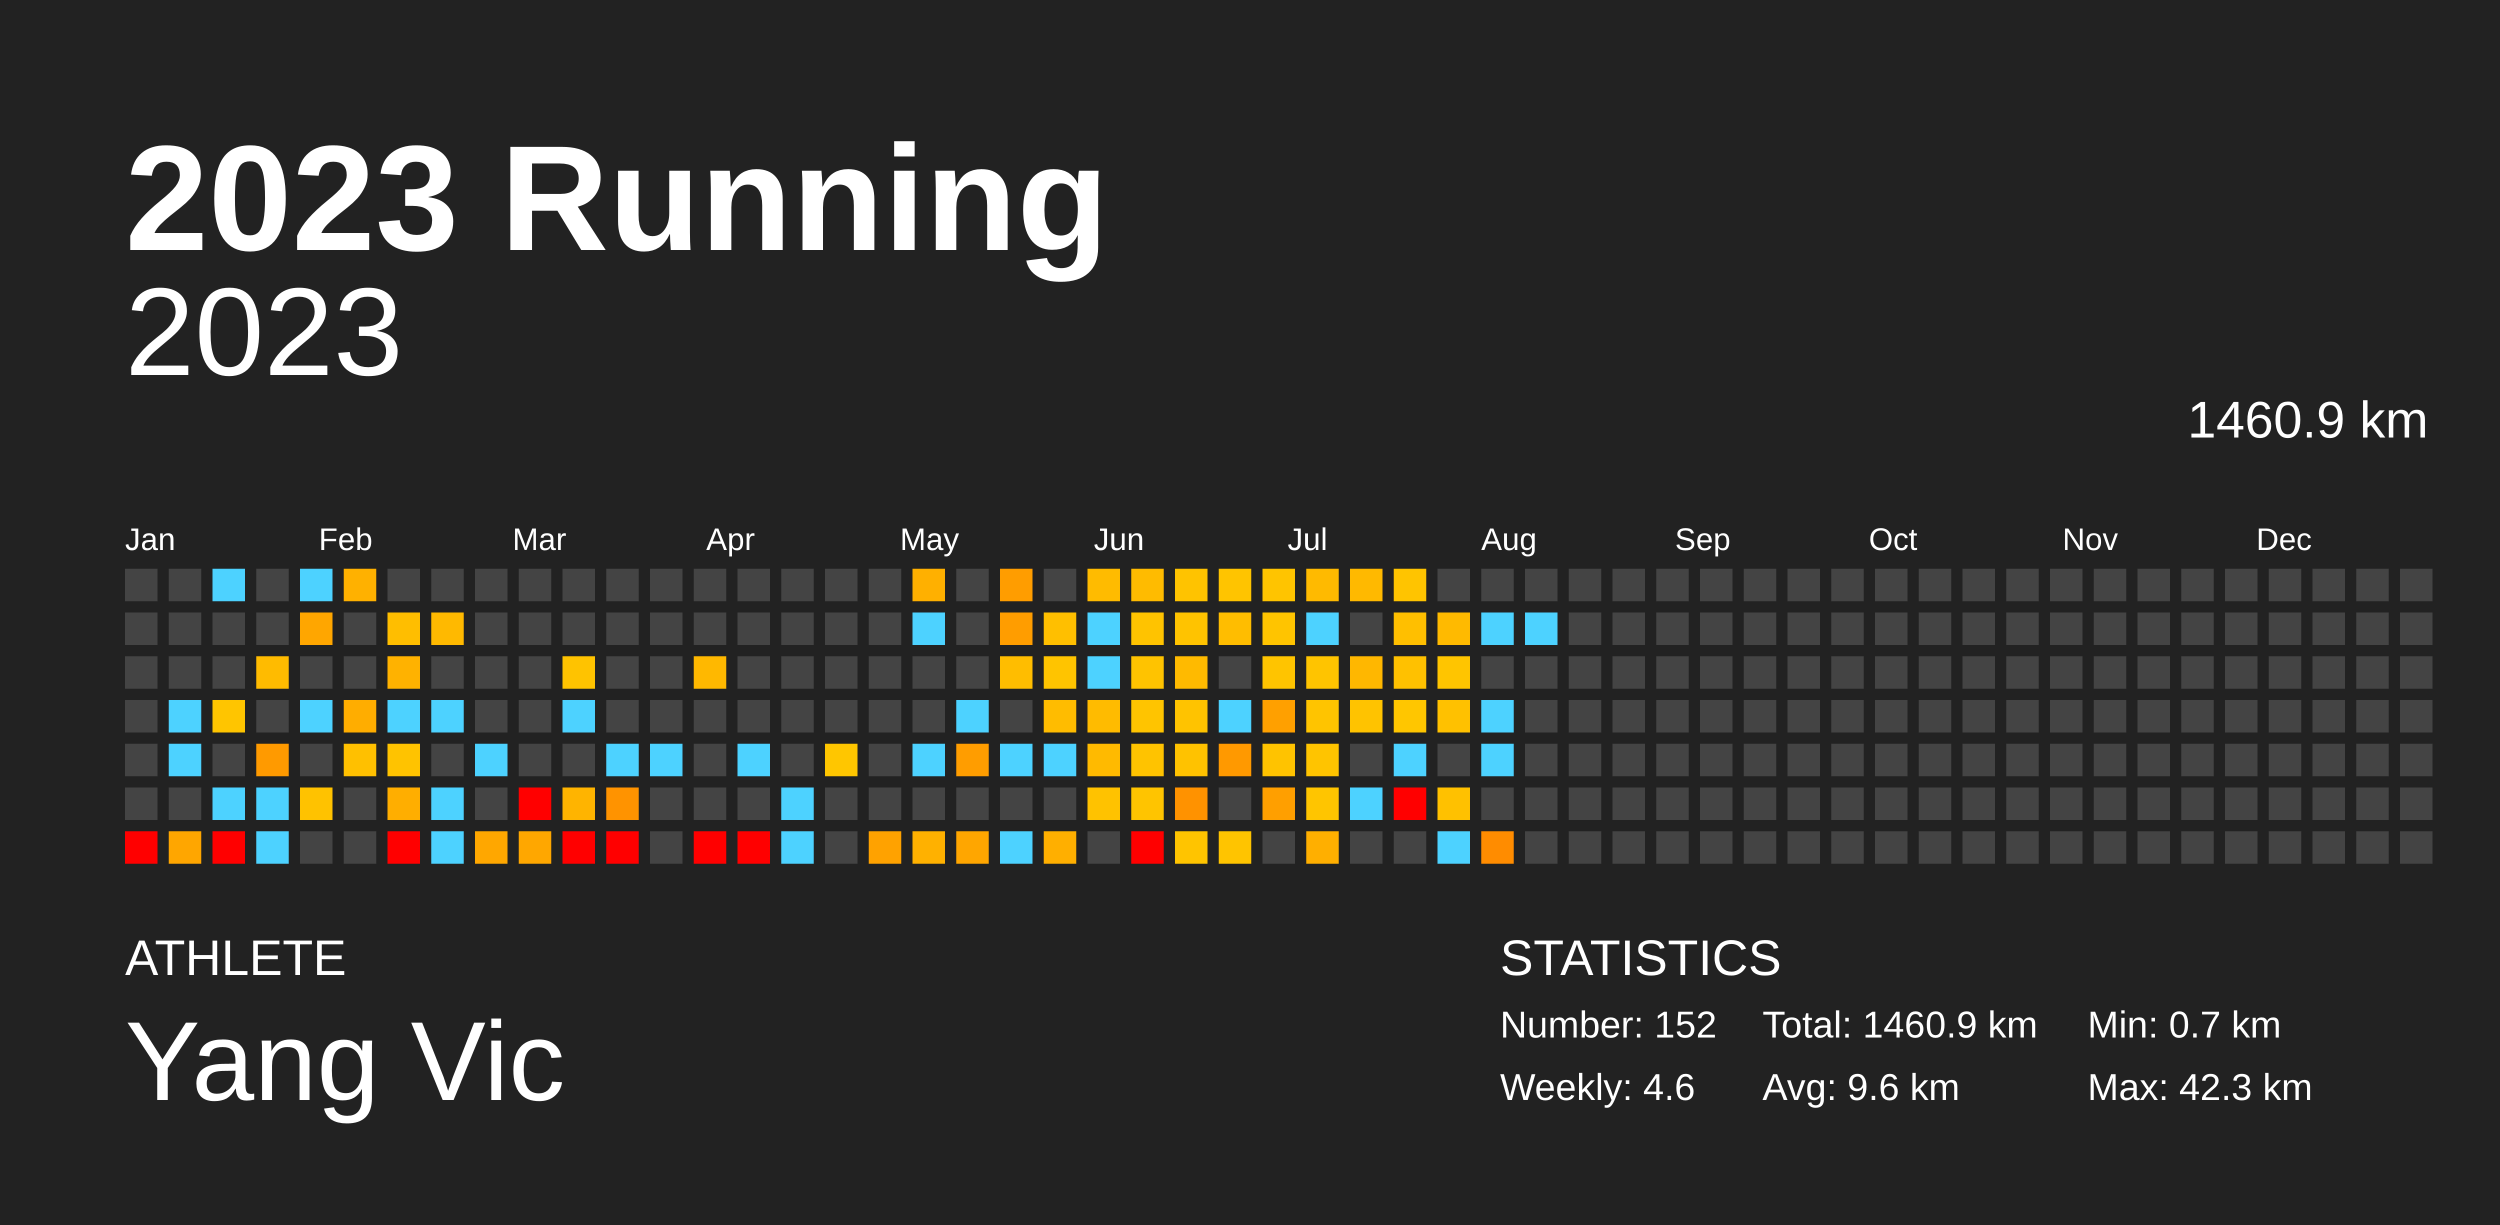
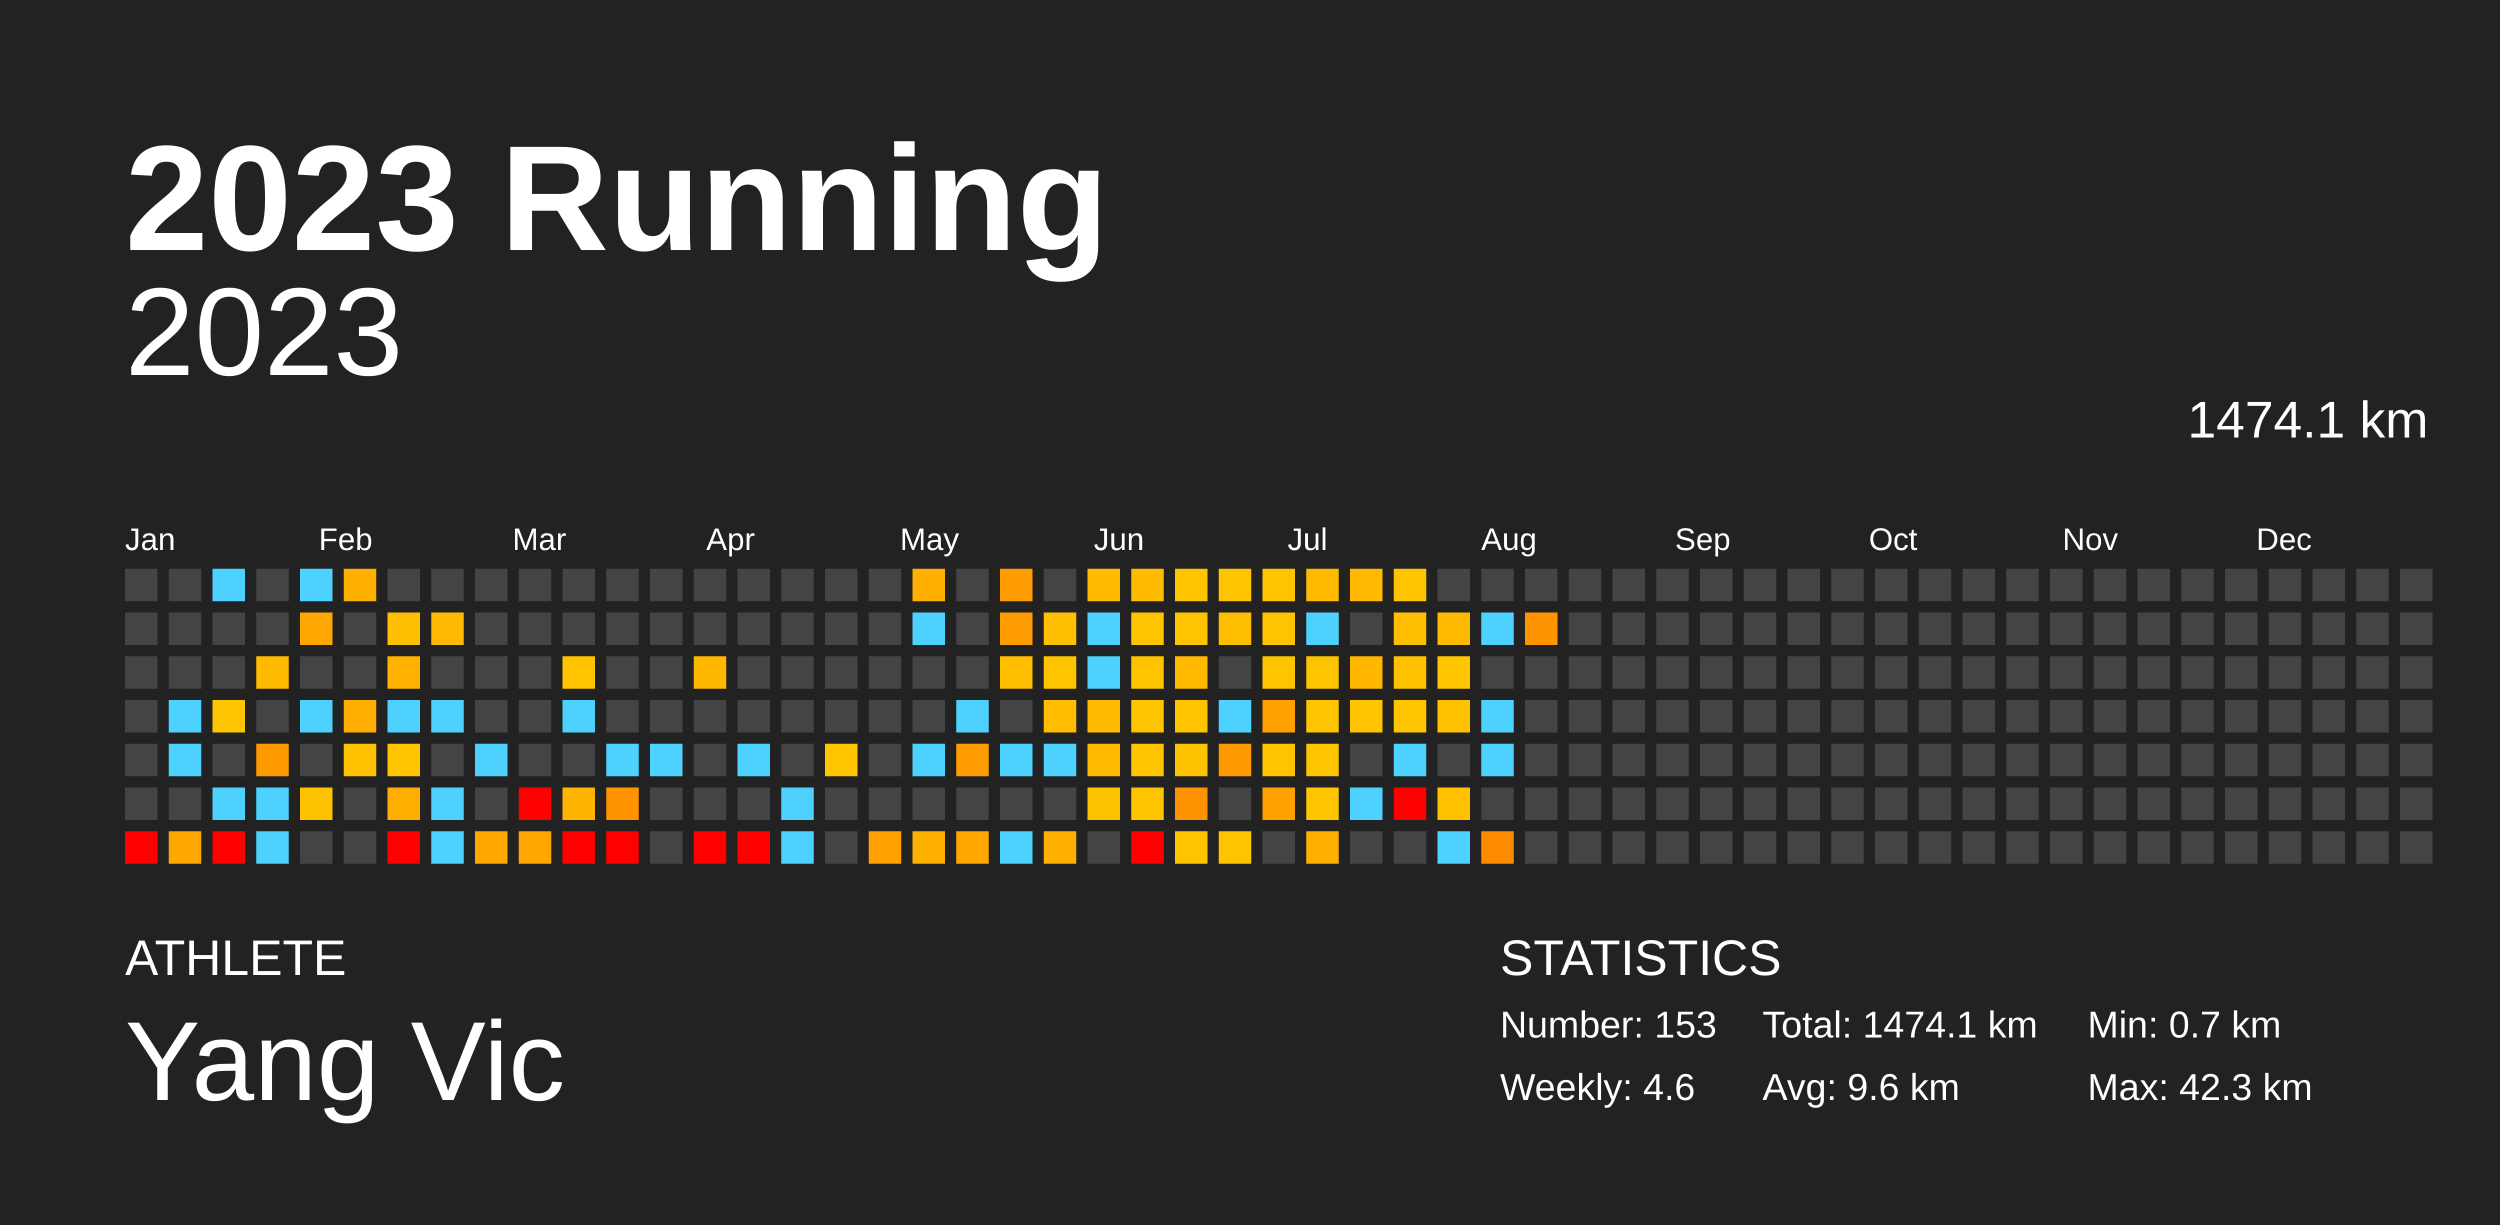
<svg xmlns="http://www.w3.org/2000/svg" baseProfile="full" height="98mm" version="1.1" viewBox="0,0,200,98" width="200mm">
  <defs />
  <rect fill="#222222" height="98" width="200" x="0" y="0" />
  <text fill="#FFFFFF" style="font-size:12px; font-family:Arial; font-weight:bold;" x="10" y="20">2023 Running</text>
  <text fill="#FFFFFF" style="font-size:4px; font-family:Arial" x="10" y="78">ATHLETE</text>
  <text fill="#FFFFFF" style="font-size:9px; font-family:Arial" x="10" y="88">Yang Vic</text>
  <text fill="#FFFFFF" style="font-size:4px; font-family:Arial" x="120" y="78">STATISTICS</text>
-   <text fill="#FFFFFF" style="font-size:3px; font-family:Arial" x="120" y="83">Number: 152</text>
+   <text fill="#FFFFFF" style="font-size:3px; font-family:Arial" x="120" y="83">Number: 153</text>
  <text fill="#FFFFFF" style="font-size:3px; font-family:Arial" x="120" y="88">Weekly: 4.6</text>
-   <text fill="#FFFFFF" style="font-size:3px; font-family:Arial" x="141" y="83">Total: 1460.9 km</text>
+   <text fill="#FFFFFF" style="font-size:3px; font-family:Arial" x="141" y="83">Total: 1474.1 km</text>
  <text fill="#FFFFFF" style="font-size:3px; font-family:Arial" x="141" y="88">Avg: 9.6 km</text>
  <text fill="#FFFFFF" style="font-size:3px; font-family:Arial" x="167" y="83">Min: 0.7 km</text>
  <text fill="#FFFFFF" style="font-size:3px; font-family:Arial" x="167" y="88">Max: 42.3 km</text>
  <text alignment-baseline="hanging" fill="#FFFFFF" style="font-size:10.0px; font-family:Arial;" x="10" y="30">2023</text>
-   <text alignment-baseline="hanging" fill="#FFFFFF" style="font-size:4.125px; font-family:Arial;" x="175" y="35">1460.9 km</text>
+   <text alignment-baseline="hanging" fill="#FFFFFF" style="font-size:4.125px; font-family:Arial;" x="175" y="35">1474.1 km</text>
  <text fill="#FFFFFF" style="font-size:2.5px; font-family:Arial" x="10.0" y="44">Jan</text>
  <text fill="#FFFFFF" style="font-size:2.5px; font-family:Arial" x="25.5" y="44">Feb</text>
  <text fill="#FFFFFF" style="font-size:2.5px; font-family:Arial" x="41.0" y="44">Mar</text>
  <text fill="#FFFFFF" style="font-size:2.5px; font-family:Arial" x="56.5" y="44">Apr</text>
  <text fill="#FFFFFF" style="font-size:2.5px; font-family:Arial" x="72.0" y="44">May</text>
  <text fill="#FFFFFF" style="font-size:2.5px; font-family:Arial" x="87.5" y="44">Jun</text>
  <text fill="#FFFFFF" style="font-size:2.5px; font-family:Arial" x="103.0" y="44">Jul</text>
  <text fill="#FFFFFF" style="font-size:2.5px; font-family:Arial" x="118.5" y="44">Aug</text>
  <text fill="#FFFFFF" style="font-size:2.5px; font-family:Arial" x="134.0" y="44">Sep</text>
  <text fill="#FFFFFF" style="font-size:2.5px; font-family:Arial" x="149.5" y="44">Oct</text>
  <text fill="#FFFFFF" style="font-size:2.5px; font-family:Arial" x="165.0" y="44">Nov</text>
  <text fill="#FFFFFF" style="font-size:2.5px; font-family:Arial" x="180.5" y="44">Dec</text>
  <rect fill="#444444" height="2.6" width="2.6" x="10.0" y="45.5" />
  <rect fill="#444444" height="2.6" width="2.6" x="10.0" y="49.0" />
  <rect fill="#444444" height="2.6" width="2.6" x="10.0" y="52.5" />
  <rect fill="#444444" height="2.6" width="2.6" x="10.0" y="56.0" />
  <rect fill="#444444" height="2.6" width="2.6" x="10.0" y="59.5" />
  <rect fill="#444444" height="2.6" width="2.6" x="10.0" y="63.0" />
  <rect fill="red" height="2.6" width="2.6" x="10.0" y="66.5" />
  <rect fill="#444444" height="2.6" width="2.6" x="13.5" y="45.5" />
  <rect fill="#444444" height="2.6" width="2.6" x="13.5" y="49.0" />
  <rect fill="#444444" height="2.6" width="2.6" x="13.5" y="52.5" />
  <rect fill="#4dd2ff" height="2.6" width="2.6" x="13.5" y="56.0" />
  <rect fill="#4dd2ff" height="2.6" width="2.6" x="13.5" y="59.5" />
  <rect fill="#444444" height="2.6" width="2.6" x="13.5" y="63.0" />
  <rect fill="#ffa600" height="2.6" width="2.6" x="13.5" y="66.5" />
  <rect fill="#4dd2ff" height="2.6" width="2.6" x="17.0" y="45.5" />
  <rect fill="#444444" height="2.6" width="2.6" x="17.0" y="49.0" />
  <rect fill="#444444" height="2.6" width="2.6" x="17.0" y="52.5" />
  <rect fill="#ffc500" height="2.6" width="2.6" x="17.0" y="56.0" />
  <rect fill="#444444" height="2.6" width="2.6" x="17.0" y="59.5" />
  <rect fill="#4dd2ff" height="2.6" width="2.6" x="17.0" y="63.0" />
  <rect fill="red" height="2.6" width="2.6" x="17.0" y="66.5" />
  <rect fill="#444444" height="2.6" width="2.6" x="20.5" y="45.5" />
  <rect fill="#444444" height="2.6" width="2.6" x="20.5" y="49.0" />
  <rect fill="#ffbb00" height="2.6" width="2.6" x="20.5" y="52.5" />
  <rect fill="#444444" height="2.6" width="2.6" x="20.5" y="56.0" />
  <rect fill="#ff9a00" height="2.6" width="2.6" x="20.5" y="59.5" />
  <rect fill="#4dd2ff" height="2.6" width="2.6" x="20.5" y="63.0" />
  <rect fill="#4dd2ff" height="2.6" width="2.6" x="20.5" y="66.5" />
  <rect fill="#4dd2ff" height="2.6" width="2.6" x="24.0" y="45.5" />
  <rect fill="#ffa600" height="2.6" width="2.6" x="24.0" y="49.0" />
  <rect fill="#444444" height="2.6" width="2.6" x="24.0" y="52.5" />
  <rect fill="#4dd2ff" height="2.6" width="2.6" x="24.0" y="56.0" />
  <rect fill="#444444" height="2.6" width="2.6" x="24.0" y="59.5" />
  <rect fill="#ffc200" height="2.6" width="2.6" x="24.0" y="63.0" />
  <rect fill="#444444" height="2.6" width="2.6" x="24.0" y="66.5" />
  <rect fill="#ffb100" height="2.6" width="2.6" x="27.5" y="45.5" />
  <rect fill="#444444" height="2.6" width="2.6" x="27.5" y="49.0" />
  <rect fill="#444444" height="2.6" width="2.6" x="27.5" y="52.5" />
  <rect fill="#ffad00" height="2.6" width="2.6" x="27.5" y="56.0" />
  <rect fill="#ffc000" height="2.6" width="2.6" x="27.5" y="59.5" />
  <rect fill="#444444" height="2.6" width="2.6" x="27.5" y="63.0" />
  <rect fill="#444444" height="2.6" width="2.6" x="27.5" y="66.5" />
  <rect fill="#444444" height="2.6" width="2.6" x="31.0" y="45.5" />
  <rect fill="#ffbe00" height="2.6" width="2.6" x="31.0" y="49.0" />
  <rect fill="#ffb200" height="2.6" width="2.6" x="31.0" y="52.5" />
  <rect fill="#4dd2ff" height="2.6" width="2.6" x="31.0" y="56.0" />
  <rect fill="#ffc300" height="2.6" width="2.6" x="31.0" y="59.5" />
  <rect fill="#ffae00" height="2.6" width="2.6" x="31.0" y="63.0" />
  <rect fill="red" height="2.6" width="2.6" x="31.0" y="66.5" />
  <rect fill="#444444" height="2.6" width="2.6" x="34.5" y="45.5" />
  <rect fill="#ffb900" height="2.6" width="2.6" x="34.5" y="49.0" />
  <rect fill="#444444" height="2.6" width="2.6" x="34.5" y="52.5" />
  <rect fill="#4dd2ff" height="2.6" width="2.6" x="34.5" y="56.0" />
  <rect fill="#444444" height="2.6" width="2.6" x="34.5" y="59.5" />
  <rect fill="#4dd2ff" height="2.6" width="2.6" x="34.5" y="63.0" />
  <rect fill="#4dd2ff" height="2.6" width="2.6" x="34.5" y="66.5" />
  <rect fill="#444444" height="2.6" width="2.6" x="38.0" y="45.5" />
  <rect fill="#444444" height="2.6" width="2.6" x="38.0" y="49.0" />
  <rect fill="#444444" height="2.6" width="2.6" x="38.0" y="52.5" />
  <rect fill="#444444" height="2.6" width="2.6" x="38.0" y="56.0" />
  <rect fill="#4dd2ff" height="2.6" width="2.6" x="38.0" y="59.5" />
  <rect fill="#444444" height="2.6" width="2.6" x="38.0" y="63.0" />
  <rect fill="#ffa700" height="2.6" width="2.6" x="38.0" y="66.5" />
  <rect fill="#444444" height="2.6" width="2.6" x="41.5" y="45.5" />
  <rect fill="#444444" height="2.6" width="2.6" x="41.5" y="49.0" />
  <rect fill="#444444" height="2.6" width="2.6" x="41.5" y="52.5" />
  <rect fill="#444444" height="2.6" width="2.6" x="41.5" y="56.0" />
  <rect fill="#444444" height="2.6" width="2.6" x="41.5" y="59.5" />
  <rect fill="red" height="2.6" width="2.6" x="41.5" y="63.0" />
  <rect fill="#ffa700" height="2.6" width="2.6" x="41.5" y="66.5" />
  <rect fill="#444444" height="2.6" width="2.6" x="45.0" y="45.5" />
  <rect fill="#444444" height="2.6" width="2.6" x="45.0" y="49.0" />
  <rect fill="#ffc300" height="2.6" width="2.6" x="45.0" y="52.5" />
  <rect fill="#4dd2ff" height="2.6" width="2.6" x="45.0" y="56.0" />
  <rect fill="#444444" height="2.6" width="2.6" x="45.0" y="59.5" />
  <rect fill="#ffb400" height="2.6" width="2.6" x="45.0" y="63.0" />
  <rect fill="red" height="2.6" width="2.6" x="45.0" y="66.5" />
  <rect fill="#444444" height="2.6" width="2.6" x="48.5" y="45.5" />
  <rect fill="#444444" height="2.6" width="2.6" x="48.5" y="49.0" />
  <rect fill="#444444" height="2.6" width="2.6" x="48.5" y="52.5" />
  <rect fill="#444444" height="2.6" width="2.6" x="48.5" y="56.0" />
  <rect fill="#4dd2ff" height="2.6" width="2.6" x="48.5" y="59.5" />
  <rect fill="#ff9300" height="2.6" width="2.6" x="48.5" y="63.0" />
  <rect fill="red" height="2.6" width="2.6" x="48.5" y="66.5" />
  <rect fill="#444444" height="2.6" width="2.6" x="52.0" y="45.5" />
  <rect fill="#444444" height="2.6" width="2.6" x="52.0" y="49.0" />
  <rect fill="#444444" height="2.6" width="2.6" x="52.0" y="52.5" />
  <rect fill="#444444" height="2.6" width="2.6" x="52.0" y="56.0" />
  <rect fill="#4dd2ff" height="2.6" width="2.6" x="52.0" y="59.5" />
  <rect fill="#444444" height="2.6" width="2.6" x="52.0" y="63.0" />
  <rect fill="#444444" height="2.6" width="2.6" x="52.0" y="66.5" />
  <rect fill="#444444" height="2.6" width="2.6" x="55.5" y="45.5" />
  <rect fill="#444444" height="2.6" width="2.6" x="55.5" y="49.0" />
  <rect fill="#ffb800" height="2.6" width="2.6" x="55.5" y="52.5" />
  <rect fill="#444444" height="2.6" width="2.6" x="55.5" y="56.0" />
  <rect fill="#444444" height="2.6" width="2.6" x="55.5" y="59.5" />
  <rect fill="#444444" height="2.6" width="2.6" x="55.5" y="63.0" />
  <rect fill="red" height="2.6" width="2.6" x="55.5" y="66.5" />
  <rect fill="#444444" height="2.6" width="2.6" x="59.0" y="45.5" />
  <rect fill="#444444" height="2.6" width="2.6" x="59.0" y="49.0" />
  <rect fill="#444444" height="2.6" width="2.6" x="59.0" y="52.5" />
  <rect fill="#444444" height="2.6" width="2.6" x="59.0" y="56.0" />
  <rect fill="#4dd2ff" height="2.6" width="2.6" x="59.0" y="59.5" />
  <rect fill="#444444" height="2.6" width="2.6" x="59.0" y="63.0" />
  <rect fill="red" height="2.6" width="2.6" x="59.0" y="66.5" />
  <rect fill="#444444" height="2.6" width="2.6" x="62.5" y="45.5" />
  <rect fill="#444444" height="2.6" width="2.6" x="62.5" y="49.0" />
  <rect fill="#444444" height="2.6" width="2.6" x="62.5" y="52.5" />
  <rect fill="#444444" height="2.6" width="2.6" x="62.5" y="56.0" />
  <rect fill="#444444" height="2.6" width="2.6" x="62.5" y="59.5" />
  <rect fill="#4dd2ff" height="2.6" width="2.6" x="62.5" y="63.0" />
  <rect fill="#4dd2ff" height="2.6" width="2.6" x="62.5" y="66.5" />
  <rect fill="#444444" height="2.6" width="2.6" x="66.0" y="45.5" />
  <rect fill="#444444" height="2.6" width="2.6" x="66.0" y="49.0" />
  <rect fill="#444444" height="2.6" width="2.6" x="66.0" y="52.5" />
  <rect fill="#444444" height="2.6" width="2.6" x="66.0" y="56.0" />
  <rect fill="#ffc600" height="2.6" width="2.6" x="66.0" y="59.5" />
  <rect fill="#444444" height="2.6" width="2.6" x="66.0" y="63.0" />
  <rect fill="#444444" height="2.6" width="2.6" x="66.0" y="66.5" />
  <rect fill="#444444" height="2.6" width="2.6" x="69.5" y="45.5" />
  <rect fill="#444444" height="2.6" width="2.6" x="69.5" y="49.0" />
  <rect fill="#444444" height="2.6" width="2.6" x="69.5" y="52.5" />
  <rect fill="#444444" height="2.6" width="2.6" x="69.5" y="56.0" />
  <rect fill="#444444" height="2.6" width="2.6" x="69.5" y="59.5" />
  <rect fill="#444444" height="2.6" width="2.6" x="69.5" y="63.0" />
  <rect fill="#ffa200" height="2.6" width="2.6" x="69.5" y="66.5" />
  <rect fill="#ffb000" height="2.6" width="2.6" x="73.0" y="45.5" />
  <rect fill="#4dd2ff" height="2.6" width="2.6" x="73.0" y="49.0" />
  <rect fill="#444444" height="2.6" width="2.6" x="73.0" y="52.5" />
  <rect fill="#444444" height="2.6" width="2.6" x="73.0" y="56.0" />
  <rect fill="#4dd2ff" height="2.6" width="2.6" x="73.0" y="59.5" />
  <rect fill="#444444" height="2.6" width="2.6" x="73.0" y="63.0" />
  <rect fill="#ffb100" height="2.6" width="2.6" x="73.0" y="66.5" />
  <rect fill="#444444" height="2.6" width="2.6" x="76.5" y="45.5" />
  <rect fill="#444444" height="2.6" width="2.6" x="76.5" y="49.0" />
  <rect fill="#444444" height="2.6" width="2.6" x="76.5" y="52.5" />
  <rect fill="#4dd2ff" height="2.6" width="2.6" x="76.5" y="56.0" />
  <rect fill="#ff9d00" height="2.6" width="2.6" x="76.5" y="59.5" />
  <rect fill="#444444" height="2.6" width="2.6" x="76.5" y="63.0" />
  <rect fill="#ffa600" height="2.6" width="2.6" x="76.5" y="66.5" />
  <rect fill="#ff9d00" height="2.6" width="2.6" x="80.0" y="45.5" />
  <rect fill="#ff9d00" height="2.6" width="2.6" x="80.0" y="49.0" />
  <rect fill="#ffbd00" height="2.6" width="2.6" x="80.0" y="52.5" />
  <rect fill="#444444" height="2.6" width="2.6" x="80.0" y="56.0" />
  <rect fill="#4dd2ff" height="2.6" width="2.6" x="80.0" y="59.5" />
  <rect fill="#444444" height="2.6" width="2.6" x="80.0" y="63.0" />
  <rect fill="#4dd2ff" height="2.6" width="2.6" x="80.0" y="66.5" />
  <rect fill="#444444" height="2.6" width="2.6" x="83.5" y="45.5" />
  <rect fill="#ffbf00" height="2.6" width="2.6" x="83.5" y="49.0" />
  <rect fill="#ffc400" height="2.6" width="2.6" x="83.5" y="52.5" />
  <rect fill="#ffbc00" height="2.6" width="2.6" x="83.5" y="56.0" />
  <rect fill="#4dd2ff" height="2.6" width="2.6" x="83.5" y="59.5" />
  <rect fill="#444444" height="2.6" width="2.6" x="83.5" y="63.0" />
  <rect fill="#ffaf00" height="2.6" width="2.6" x="83.5" y="66.5" />
  <rect fill="#ffbb00" height="2.6" width="2.6" x="87.0" y="45.5" />
  <rect fill="#4dd2ff" height="2.6" width="2.6" x="87.0" y="49.0" />
  <rect fill="#4dd2ff" height="2.6" width="2.6" x="87.0" y="52.5" />
  <rect fill="#ffbb00" height="2.6" width="2.6" x="87.0" y="56.0" />
  <rect fill="#ffba00" height="2.6" width="2.6" x="87.0" y="59.5" />
  <rect fill="#ffc200" height="2.6" width="2.6" x="87.0" y="63.0" />
  <rect fill="#444444" height="2.6" width="2.6" x="87.0" y="66.5" />
  <rect fill="#ffbb00" height="2.6" width="2.6" x="90.5" y="45.5" />
  <rect fill="#ffc300" height="2.6" width="2.6" x="90.5" y="49.0" />
  <rect fill="#ffc300" height="2.6" width="2.6" x="90.5" y="52.5" />
  <rect fill="#ffc400" height="2.6" width="2.6" x="90.5" y="56.0" />
  <rect fill="#ffc300" height="2.6" width="2.6" x="90.5" y="59.5" />
  <rect fill="#ffc400" height="2.6" width="2.6" x="90.5" y="63.0" />
  <rect fill="red" height="2.6" width="2.6" x="90.5" y="66.5" />
  <rect fill="#ffc300" height="2.6" width="2.6" x="94.0" y="45.5" />
  <rect fill="#ffc300" height="2.6" width="2.6" x="94.0" y="49.0" />
  <rect fill="#ffba00" height="2.6" width="2.6" x="94.0" y="52.5" />
  <rect fill="#ffc300" height="2.6" width="2.6" x="94.0" y="56.0" />
  <rect fill="#ffc200" height="2.6" width="2.6" x="94.0" y="59.5" />
  <rect fill="#ff9200" height="2.6" width="2.6" x="94.0" y="63.0" />
  <rect fill="#ffc400" height="2.6" width="2.6" x="94.0" y="66.5" />
  <rect fill="#ffc400" height="2.6" width="2.6" x="97.5" y="45.5" />
  <rect fill="#ffbd00" height="2.6" width="2.6" x="97.5" y="49.0" />
  <rect fill="#444444" height="2.6" width="2.6" x="97.5" y="52.5" />
  <rect fill="#4dd2ff" height="2.6" width="2.6" x="97.5" y="56.0" />
  <rect fill="#ff9900" height="2.6" width="2.6" x="97.5" y="59.5" />
  <rect fill="#444444" height="2.6" width="2.6" x="97.5" y="63.0" />
  <rect fill="#ffc400" height="2.6" width="2.6" x="97.5" y="66.5" />
  <rect fill="#ffc400" height="2.6" width="2.6" x="101.0" y="45.5" />
  <rect fill="#ffc400" height="2.6" width="2.6" x="101.0" y="49.0" />
  <rect fill="#ffc400" height="2.6" width="2.6" x="101.0" y="52.5" />
  <rect fill="#ffa000" height="2.6" width="2.6" x="101.0" y="56.0" />
  <rect fill="#ffc300" height="2.6" width="2.6" x="101.0" y="59.5" />
  <rect fill="#ff9f00" height="2.6" width="2.6" x="101.0" y="63.0" />
  <rect fill="#444444" height="2.6" width="2.6" x="101.0" y="66.5" />
  <rect fill="#ffba00" height="2.6" width="2.6" x="104.5" y="45.5" />
  <rect fill="#4dd2ff" height="2.6" width="2.6" x="104.5" y="49.0" />
  <rect fill="#ffc400" height="2.6" width="2.6" x="104.5" y="52.5" />
  <rect fill="#ffc400" height="2.6" width="2.6" x="104.5" y="56.0" />
  <rect fill="#ffc400" height="2.6" width="2.6" x="104.5" y="59.5" />
  <rect fill="#ffc500" height="2.6" width="2.6" x="104.5" y="63.0" />
  <rect fill="#ffaf00" height="2.6" width="2.6" x="104.5" y="66.5" />
  <rect fill="#ffb900" height="2.6" width="2.6" x="108.0" y="45.5" />
  <rect fill="#444444" height="2.6" width="2.6" x="108.0" y="49.0" />
  <rect fill="#ffb700" height="2.6" width="2.6" x="108.0" y="52.5" />
  <rect fill="#ffc300" height="2.6" width="2.6" x="108.0" y="56.0" />
  <rect fill="#444444" height="2.6" width="2.6" x="108.0" y="59.5" />
  <rect fill="#4dd2ff" height="2.6" width="2.6" x="108.0" y="63.0" />
  <rect fill="#444444" height="2.6" width="2.6" x="108.0" y="66.5" />
  <rect fill="#ffc400" height="2.6" width="2.6" x="111.5" y="45.5" />
  <rect fill="#ffbf00" height="2.6" width="2.6" x="111.5" y="49.0" />
  <rect fill="#ffc100" height="2.6" width="2.6" x="111.5" y="52.5" />
  <rect fill="#ffc600" height="2.6" width="2.6" x="111.5" y="56.0" />
  <rect fill="#4dd2ff" height="2.6" width="2.6" x="111.5" y="59.5" />
  <rect fill="red" height="2.6" width="2.6" x="111.5" y="63.0" />
  <rect fill="#444444" height="2.6" width="2.6" x="111.5" y="66.5" />
  <rect fill="#444444" height="2.6" width="2.6" x="115.0" y="45.5" />
  <rect fill="#ffba00" height="2.6" width="2.6" x="115.0" y="49.0" />
  <rect fill="#ffc500" height="2.6" width="2.6" x="115.0" y="52.5" />
  <rect fill="#ffc100" height="2.6" width="2.6" x="115.0" y="56.0" />
  <rect fill="#444444" height="2.6" width="2.6" x="115.0" y="59.5" />
  <rect fill="#ffc100" height="2.6" width="2.6" x="115.0" y="63.0" />
  <rect fill="#4dd2ff" height="2.6" width="2.6" x="115.0" y="66.5" />
  <rect fill="#444444" height="2.6" width="2.6" x="118.5" y="45.5" />
  <rect fill="#4dd2ff" height="2.6" width="2.6" x="118.5" y="49.0" />
  <rect fill="#444444" height="2.6" width="2.6" x="118.5" y="52.5" />
  <rect fill="#4dd2ff" height="2.6" width="2.6" x="118.5" y="56.0" />
  <rect fill="#4dd2ff" height="2.6" width="2.6" x="118.5" y="59.5" />
  <rect fill="#444444" height="2.6" width="2.6" x="118.5" y="63.0" />
  <rect fill="#ff8c00" height="2.6" width="2.6" x="118.5" y="66.5" />
  <rect fill="#444444" height="2.6" width="2.6" x="122.0" y="45.5" />
-   <rect fill="#4dd2ff" height="2.6" width="2.6" x="122.0" y="49.0" />
+   <rect fill="#ff9400" height="2.6" width="2.6" x="122.0" y="49.0" />
  <rect fill="#444444" height="2.6" width="2.6" x="122.0" y="52.5" />
  <rect fill="#444444" height="2.6" width="2.6" x="122.0" y="56.0" />
  <rect fill="#444444" height="2.6" width="2.6" x="122.0" y="59.5" />
  <rect fill="#444444" height="2.6" width="2.6" x="122.0" y="63.0" />
  <rect fill="#444444" height="2.6" width="2.6" x="122.0" y="66.5" />
  <rect fill="#444444" height="2.6" width="2.6" x="125.5" y="45.5" />
  <rect fill="#444444" height="2.6" width="2.6" x="125.5" y="49.0" />
  <rect fill="#444444" height="2.6" width="2.6" x="125.5" y="52.5" />
  <rect fill="#444444" height="2.6" width="2.6" x="125.5" y="56.0" />
  <rect fill="#444444" height="2.6" width="2.6" x="125.5" y="59.5" />
  <rect fill="#444444" height="2.6" width="2.6" x="125.5" y="63.0" />
  <rect fill="#444444" height="2.6" width="2.6" x="125.5" y="66.5" />
  <rect fill="#444444" height="2.6" width="2.6" x="129.0" y="45.5" />
  <rect fill="#444444" height="2.6" width="2.6" x="129.0" y="49.0" />
  <rect fill="#444444" height="2.6" width="2.6" x="129.0" y="52.5" />
  <rect fill="#444444" height="2.6" width="2.6" x="129.0" y="56.0" />
  <rect fill="#444444" height="2.6" width="2.6" x="129.0" y="59.5" />
  <rect fill="#444444" height="2.6" width="2.6" x="129.0" y="63.0" />
  <rect fill="#444444" height="2.6" width="2.6" x="129.0" y="66.5" />
  <rect fill="#444444" height="2.6" width="2.6" x="132.5" y="45.5" />
  <rect fill="#444444" height="2.6" width="2.6" x="132.5" y="49.0" />
  <rect fill="#444444" height="2.6" width="2.6" x="132.5" y="52.5" />
  <rect fill="#444444" height="2.6" width="2.6" x="132.5" y="56.0" />
  <rect fill="#444444" height="2.6" width="2.6" x="132.5" y="59.5" />
  <rect fill="#444444" height="2.6" width="2.6" x="132.5" y="63.0" />
  <rect fill="#444444" height="2.6" width="2.6" x="132.5" y="66.5" />
  <rect fill="#444444" height="2.6" width="2.6" x="136.0" y="45.5" />
  <rect fill="#444444" height="2.6" width="2.6" x="136.0" y="49.0" />
  <rect fill="#444444" height="2.6" width="2.6" x="136.0" y="52.5" />
  <rect fill="#444444" height="2.6" width="2.6" x="136.0" y="56.0" />
  <rect fill="#444444" height="2.6" width="2.6" x="136.0" y="59.5" />
  <rect fill="#444444" height="2.6" width="2.6" x="136.0" y="63.0" />
  <rect fill="#444444" height="2.6" width="2.6" x="136.0" y="66.5" />
  <rect fill="#444444" height="2.6" width="2.6" x="139.5" y="45.5" />
  <rect fill="#444444" height="2.6" width="2.6" x="139.5" y="49.0" />
  <rect fill="#444444" height="2.6" width="2.6" x="139.5" y="52.5" />
  <rect fill="#444444" height="2.6" width="2.6" x="139.5" y="56.0" />
  <rect fill="#444444" height="2.6" width="2.6" x="139.5" y="59.5" />
  <rect fill="#444444" height="2.6" width="2.6" x="139.5" y="63.0" />
  <rect fill="#444444" height="2.6" width="2.6" x="139.5" y="66.5" />
  <rect fill="#444444" height="2.6" width="2.6" x="143.0" y="45.5" />
  <rect fill="#444444" height="2.6" width="2.6" x="143.0" y="49.0" />
  <rect fill="#444444" height="2.6" width="2.6" x="143.0" y="52.5" />
  <rect fill="#444444" height="2.6" width="2.6" x="143.0" y="56.0" />
  <rect fill="#444444" height="2.6" width="2.6" x="143.0" y="59.5" />
  <rect fill="#444444" height="2.6" width="2.6" x="143.0" y="63.0" />
  <rect fill="#444444" height="2.6" width="2.6" x="143.0" y="66.5" />
  <rect fill="#444444" height="2.6" width="2.6" x="146.5" y="45.5" />
  <rect fill="#444444" height="2.6" width="2.6" x="146.5" y="49.0" />
  <rect fill="#444444" height="2.6" width="2.6" x="146.5" y="52.5" />
  <rect fill="#444444" height="2.6" width="2.6" x="146.5" y="56.0" />
  <rect fill="#444444" height="2.6" width="2.6" x="146.5" y="59.5" />
  <rect fill="#444444" height="2.6" width="2.6" x="146.5" y="63.0" />
  <rect fill="#444444" height="2.6" width="2.6" x="146.5" y="66.5" />
  <rect fill="#444444" height="2.6" width="2.6" x="150.0" y="45.5" />
  <rect fill="#444444" height="2.6" width="2.6" x="150.0" y="49.0" />
  <rect fill="#444444" height="2.6" width="2.6" x="150.0" y="52.5" />
  <rect fill="#444444" height="2.6" width="2.6" x="150.0" y="56.0" />
  <rect fill="#444444" height="2.6" width="2.6" x="150.0" y="59.5" />
  <rect fill="#444444" height="2.6" width="2.6" x="150.0" y="63.0" />
  <rect fill="#444444" height="2.6" width="2.6" x="150.0" y="66.5" />
  <rect fill="#444444" height="2.6" width="2.6" x="153.5" y="45.5" />
  <rect fill="#444444" height="2.6" width="2.6" x="153.5" y="49.0" />
  <rect fill="#444444" height="2.6" width="2.6" x="153.5" y="52.5" />
  <rect fill="#444444" height="2.6" width="2.6" x="153.5" y="56.0" />
  <rect fill="#444444" height="2.6" width="2.6" x="153.5" y="59.5" />
  <rect fill="#444444" height="2.6" width="2.6" x="153.5" y="63.0" />
  <rect fill="#444444" height="2.6" width="2.6" x="153.5" y="66.5" />
  <rect fill="#444444" height="2.6" width="2.6" x="157.0" y="45.5" />
  <rect fill="#444444" height="2.6" width="2.6" x="157.0" y="49.0" />
  <rect fill="#444444" height="2.6" width="2.6" x="157.0" y="52.5" />
  <rect fill="#444444" height="2.6" width="2.6" x="157.0" y="56.0" />
  <rect fill="#444444" height="2.6" width="2.6" x="157.0" y="59.5" />
  <rect fill="#444444" height="2.6" width="2.6" x="157.0" y="63.0" />
  <rect fill="#444444" height="2.6" width="2.6" x="157.0" y="66.5" />
  <rect fill="#444444" height="2.6" width="2.6" x="160.5" y="45.5" />
  <rect fill="#444444" height="2.6" width="2.6" x="160.5" y="49.0" />
  <rect fill="#444444" height="2.6" width="2.6" x="160.5" y="52.5" />
  <rect fill="#444444" height="2.6" width="2.6" x="160.5" y="56.0" />
  <rect fill="#444444" height="2.6" width="2.6" x="160.5" y="59.5" />
  <rect fill="#444444" height="2.6" width="2.6" x="160.5" y="63.0" />
  <rect fill="#444444" height="2.6" width="2.6" x="160.5" y="66.5" />
  <rect fill="#444444" height="2.6" width="2.6" x="164.0" y="45.5" />
  <rect fill="#444444" height="2.6" width="2.6" x="164.0" y="49.0" />
  <rect fill="#444444" height="2.6" width="2.6" x="164.0" y="52.5" />
  <rect fill="#444444" height="2.6" width="2.6" x="164.0" y="56.0" />
  <rect fill="#444444" height="2.6" width="2.6" x="164.0" y="59.5" />
  <rect fill="#444444" height="2.6" width="2.6" x="164.0" y="63.0" />
  <rect fill="#444444" height="2.6" width="2.6" x="164.0" y="66.5" />
  <rect fill="#444444" height="2.6" width="2.6" x="167.5" y="45.5" />
  <rect fill="#444444" height="2.6" width="2.6" x="167.5" y="49.0" />
  <rect fill="#444444" height="2.6" width="2.6" x="167.5" y="52.5" />
  <rect fill="#444444" height="2.6" width="2.6" x="167.5" y="56.0" />
  <rect fill="#444444" height="2.6" width="2.6" x="167.5" y="59.5" />
  <rect fill="#444444" height="2.6" width="2.6" x="167.5" y="63.0" />
  <rect fill="#444444" height="2.6" width="2.6" x="167.5" y="66.5" />
  <rect fill="#444444" height="2.6" width="2.6" x="171.0" y="45.5" />
  <rect fill="#444444" height="2.6" width="2.6" x="171.0" y="49.0" />
  <rect fill="#444444" height="2.6" width="2.6" x="171.0" y="52.5" />
  <rect fill="#444444" height="2.6" width="2.6" x="171.0" y="56.0" />
  <rect fill="#444444" height="2.6" width="2.6" x="171.0" y="59.5" />
  <rect fill="#444444" height="2.6" width="2.6" x="171.0" y="63.0" />
  <rect fill="#444444" height="2.6" width="2.6" x="171.0" y="66.5" />
  <rect fill="#444444" height="2.6" width="2.6" x="174.5" y="45.5" />
  <rect fill="#444444" height="2.6" width="2.6" x="174.5" y="49.0" />
  <rect fill="#444444" height="2.6" width="2.6" x="174.5" y="52.5" />
  <rect fill="#444444" height="2.6" width="2.6" x="174.5" y="56.0" />
  <rect fill="#444444" height="2.6" width="2.6" x="174.5" y="59.5" />
  <rect fill="#444444" height="2.6" width="2.6" x="174.5" y="63.0" />
  <rect fill="#444444" height="2.6" width="2.6" x="174.5" y="66.5" />
  <rect fill="#444444" height="2.6" width="2.6" x="178.0" y="45.5" />
  <rect fill="#444444" height="2.6" width="2.6" x="178.0" y="49.0" />
  <rect fill="#444444" height="2.6" width="2.6" x="178.0" y="52.5" />
  <rect fill="#444444" height="2.6" width="2.6" x="178.0" y="56.0" />
  <rect fill="#444444" height="2.6" width="2.6" x="178.0" y="59.5" />
  <rect fill="#444444" height="2.6" width="2.6" x="178.0" y="63.0" />
  <rect fill="#444444" height="2.6" width="2.6" x="178.0" y="66.5" />
  <rect fill="#444444" height="2.6" width="2.6" x="181.5" y="45.5" />
  <rect fill="#444444" height="2.6" width="2.6" x="181.5" y="49.0" />
  <rect fill="#444444" height="2.6" width="2.6" x="181.5" y="52.5" />
  <rect fill="#444444" height="2.6" width="2.6" x="181.5" y="56.0" />
  <rect fill="#444444" height="2.6" width="2.6" x="181.5" y="59.5" />
  <rect fill="#444444" height="2.6" width="2.6" x="181.5" y="63.0" />
  <rect fill="#444444" height="2.6" width="2.6" x="181.5" y="66.5" />
  <rect fill="#444444" height="2.6" width="2.6" x="185.0" y="45.5" />
  <rect fill="#444444" height="2.6" width="2.6" x="185.0" y="49.0" />
  <rect fill="#444444" height="2.6" width="2.6" x="185.0" y="52.5" />
  <rect fill="#444444" height="2.6" width="2.6" x="185.0" y="56.0" />
  <rect fill="#444444" height="2.6" width="2.6" x="185.0" y="59.5" />
  <rect fill="#444444" height="2.6" width="2.6" x="185.0" y="63.0" />
  <rect fill="#444444" height="2.6" width="2.6" x="185.0" y="66.5" />
  <rect fill="#444444" height="2.6" width="2.6" x="188.5" y="45.5" />
  <rect fill="#444444" height="2.6" width="2.6" x="188.5" y="49.0" />
  <rect fill="#444444" height="2.6" width="2.6" x="188.5" y="52.5" />
  <rect fill="#444444" height="2.6" width="2.6" x="188.5" y="56.0" />
  <rect fill="#444444" height="2.6" width="2.6" x="188.5" y="59.5" />
  <rect fill="#444444" height="2.6" width="2.6" x="188.5" y="63.0" />
  <rect fill="#444444" height="2.6" width="2.6" x="188.5" y="66.5" />
  <rect fill="#444444" height="2.6" width="2.6" x="192.0" y="45.5" />
  <rect fill="#444444" height="2.6" width="2.6" x="192.0" y="49.0" />
  <rect fill="#444444" height="2.6" width="2.6" x="192.0" y="52.5" />
  <rect fill="#444444" height="2.6" width="2.6" x="192.0" y="56.0" />
  <rect fill="#444444" height="2.6" width="2.6" x="192.0" y="59.5" />
  <rect fill="#444444" height="2.6" width="2.6" x="192.0" y="63.0" />
  <rect fill="#444444" height="2.6" width="2.6" x="192.0" y="66.5" />
</svg>
